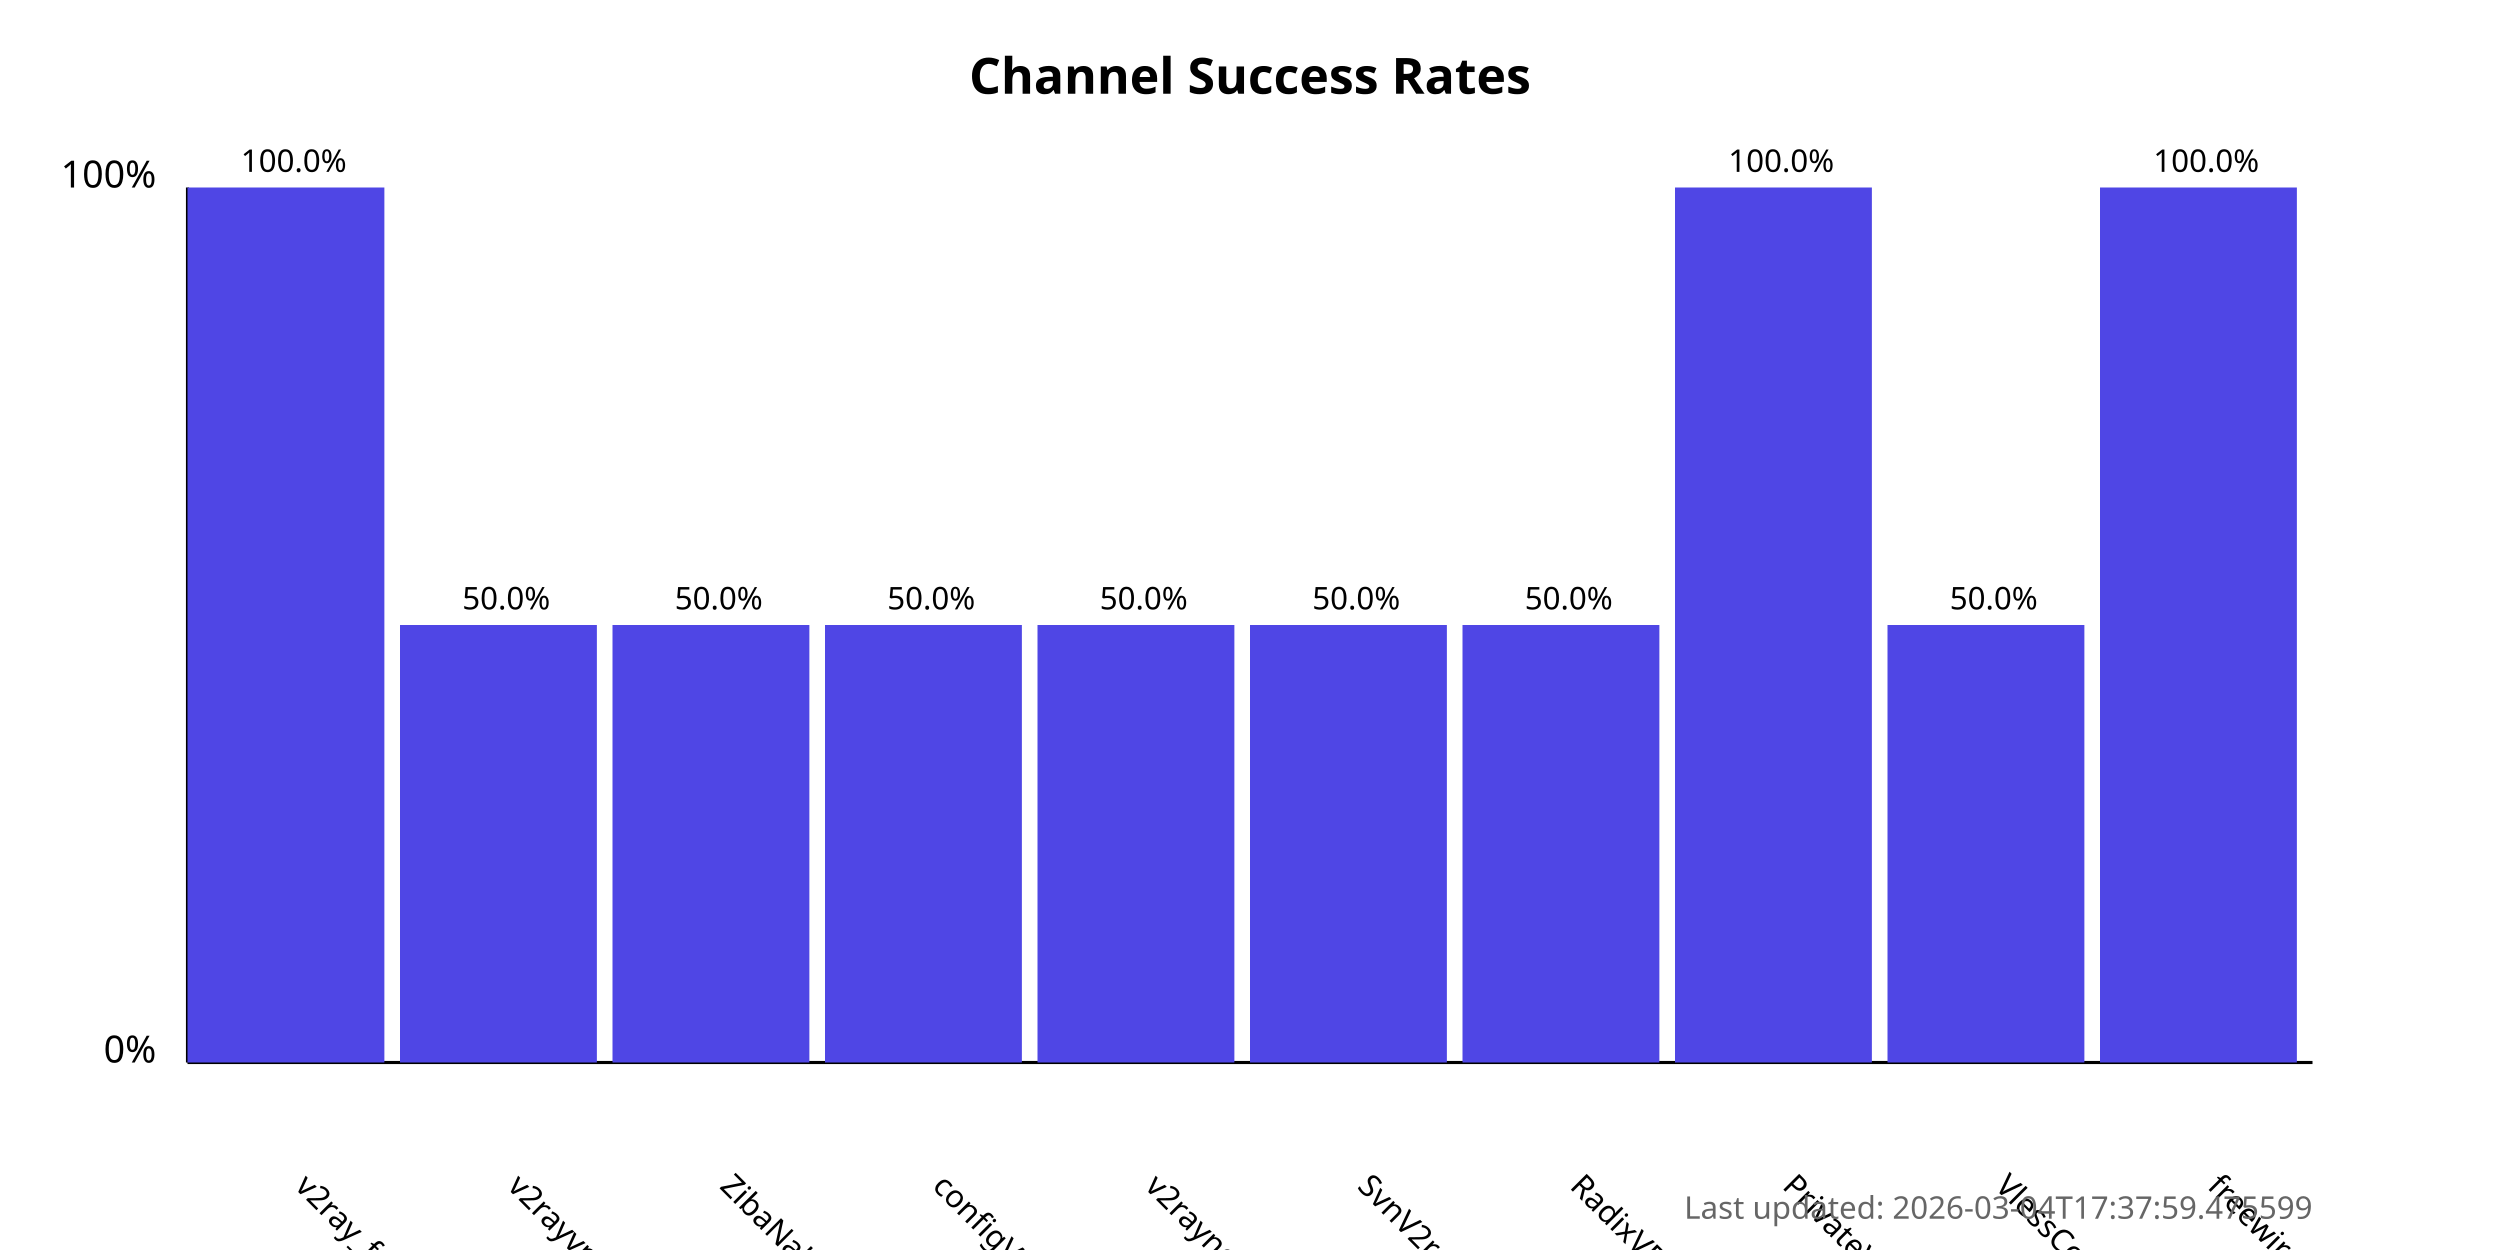
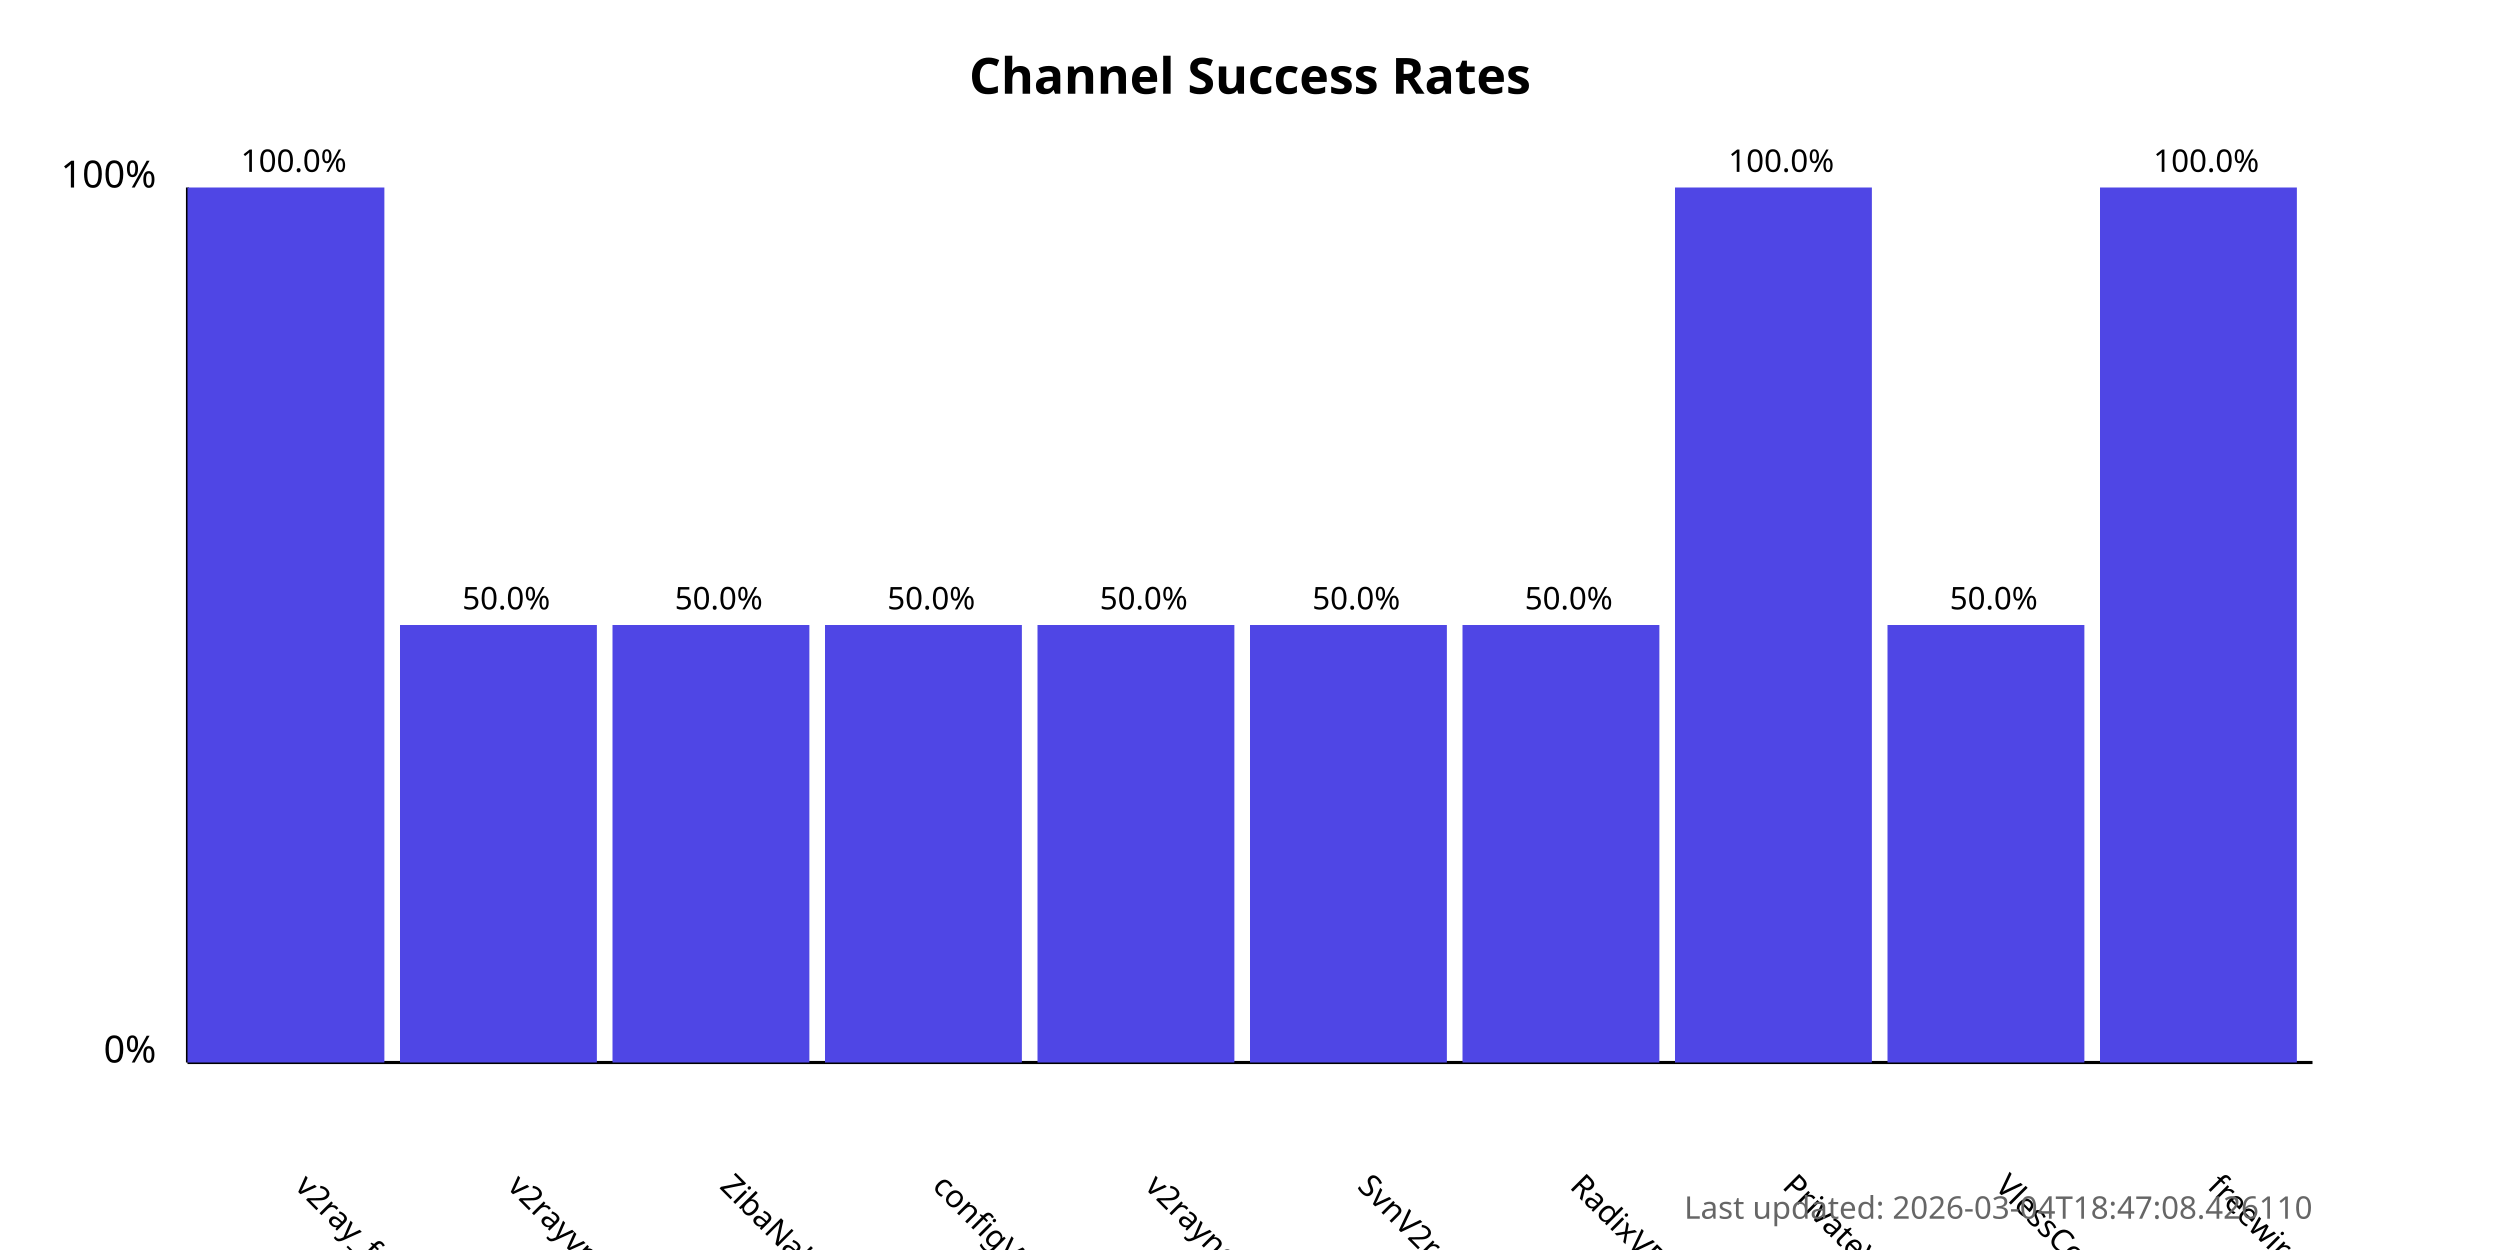
<svg xmlns="http://www.w3.org/2000/svg" width="800" height="400">
  <style>
            .chart-title { font: bold 16px sans-serif; }
            .axis-label { font: 12px sans-serif; }
            .tick-label { font: 10px sans-serif; }
            .bar { fill: #4f46e5; }
            .bar:hover { fill: #6366f1; }
            .timestamp { font: 10px sans-serif; fill: #666; }
        </style>
  <text x="400.0" y="30" text-anchor="middle" class="chart-title">
            Channel Success Rates
        </text>
  <line x1="60" y1="340" x2="60" y2="60" stroke="black" stroke-width="1" />
  <line x1="60" y1="340" x2="740" y2="340" stroke="black" stroke-width="1" />
  <text x="50" y="340" text-anchor="end" class="axis-label">0%</text>
  <text x="50" y="60" text-anchor="end" class="axis-label">100%</text>
  <g>
    <rect x="60" y="60.0" width="63.0" height="280.0" class="bar" />
    <text x="94.0" y="380" transform="rotate(45, 94.0, 380)" text-anchor="start" class="tick-label">
                v2ray_free_conf
            </text>
    <text x="94.0" y="55.0" text-anchor="middle" class="tick-label">
                100.0%
            </text>
  </g>
  <g>
    <rect x="128.0" y="200.0" width="63.0" height="140.0" class="bar" />
    <text x="162.0" y="380" transform="rotate(45, 162.0, 380)" text-anchor="start" class="tick-label">
                v2rayvpno
            </text>
    <text x="162.0" y="195.0" text-anchor="middle" class="tick-label">
                50.0%
            </text>
  </g>
  <g>
    <rect x="196.0" y="200.0" width="63.0" height="140.0" class="bar" />
    <text x="230.0" y="380" transform="rotate(45, 230.0, 380)" text-anchor="start" class="tick-label">
                ZibaNabz
            </text>
    <text x="230.0" y="195.0" text-anchor="middle" class="tick-label">
                50.0%
            </text>
  </g>
  <g>
    <rect x="264.0" y="200.0" width="63.0" height="140.0" class="bar" />
    <text x="298.0" y="380" transform="rotate(45, 298.0, 380)" text-anchor="start" class="tick-label">
                configV2rayForFree
            </text>
    <text x="298.0" y="195.0" text-anchor="middle" class="tick-label">
                50.0%
            </text>
  </g>
  <g>
    <rect x="332.0" y="200.0" width="63.0" height="140.0" class="bar" />
    <text x="366.0" y="380" transform="rotate(45, 366.0, 380)" text-anchor="start" class="tick-label">
                v2rayngvpn
            </text>
    <text x="366.0" y="195.0" text-anchor="middle" class="tick-label">
                50.0%
            </text>
  </g>
  <g>
    <rect x="400.0" y="200.0" width="63.0" height="140.0" class="bar" />
    <text x="434.0" y="380" transform="rotate(45, 434.0, 380)" text-anchor="start" class="tick-label">
                SvnV2ray
            </text>
    <text x="434.0" y="195.0" text-anchor="middle" class="tick-label">
                50.0%
            </text>
  </g>
  <g>
    <rect x="468.0" y="200.0" width="63.0" height="140.0" class="bar" />
    <text x="502.0" y="380" transform="rotate(45, 502.0, 380)" text-anchor="start" class="tick-label">
                RadixVPN
            </text>
    <text x="502.0" y="195.0" text-anchor="middle" class="tick-label">
                50.0%
            </text>
  </g>
  <g>
    <rect x="536.0" y="60.0" width="63.0" height="280.0" class="bar" />
    <text x="570.0" y="380" transform="rotate(45, 570.0, 380)" text-anchor="start" class="tick-label">
                PrivateVPNs
            </text>
    <text x="570.0" y="55.0" text-anchor="middle" class="tick-label">
                100.0%
            </text>
  </g>
  <g>
    <rect x="604.0" y="200.0" width="63.0" height="140.0" class="bar" />
    <text x="638.0" y="380" transform="rotate(45, 638.0, 380)" text-anchor="start" class="tick-label">
                VlessConfig
            </text>
    <text x="638.0" y="195.0" text-anchor="middle" class="tick-label">
                50.0%
            </text>
  </g>
  <g>
    <rect x="672.0" y="60.0" width="63.0" height="280.0" class="bar" />
    <text x="706.0" y="380" transform="rotate(45, 706.0, 380)" text-anchor="start" class="tick-label">
                freewireguard
            </text>
    <text x="706.0" y="55.0" text-anchor="middle" class="tick-label">
                100.0%
            </text>
  </g>
  <text x="740" y="390" text-anchor="end" class="timestamp">
-             Last updated: 2026-03-04T17:37:59.475599
+             Last updated: 2026-03-04T18:47:08.426110
        </text>
</svg>
